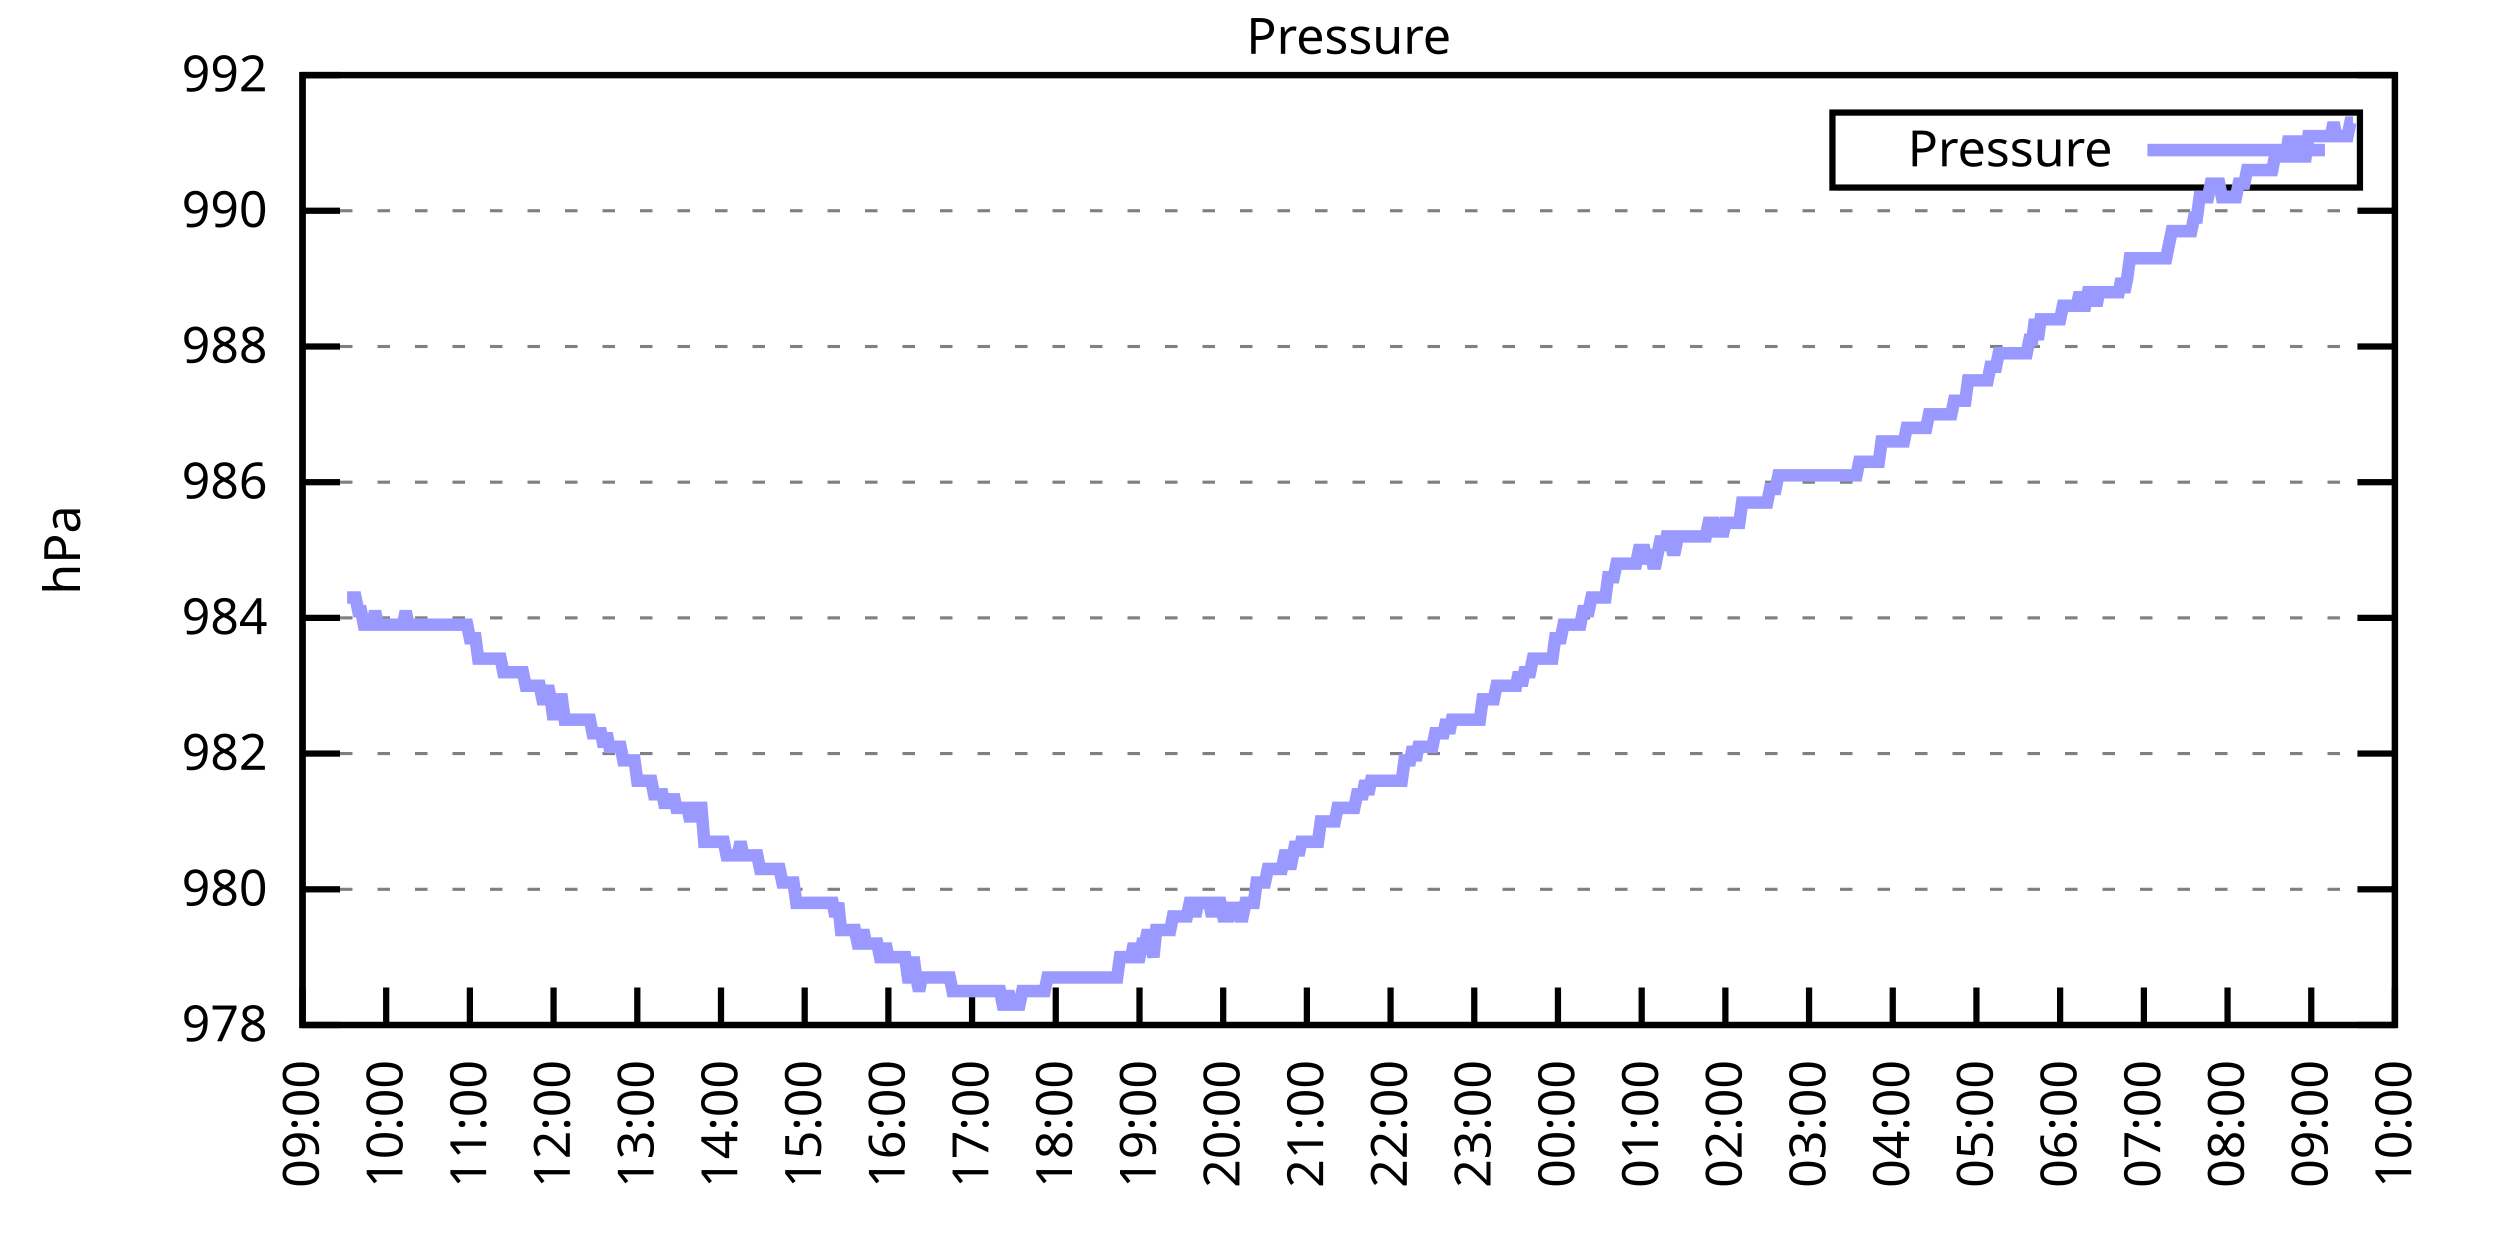
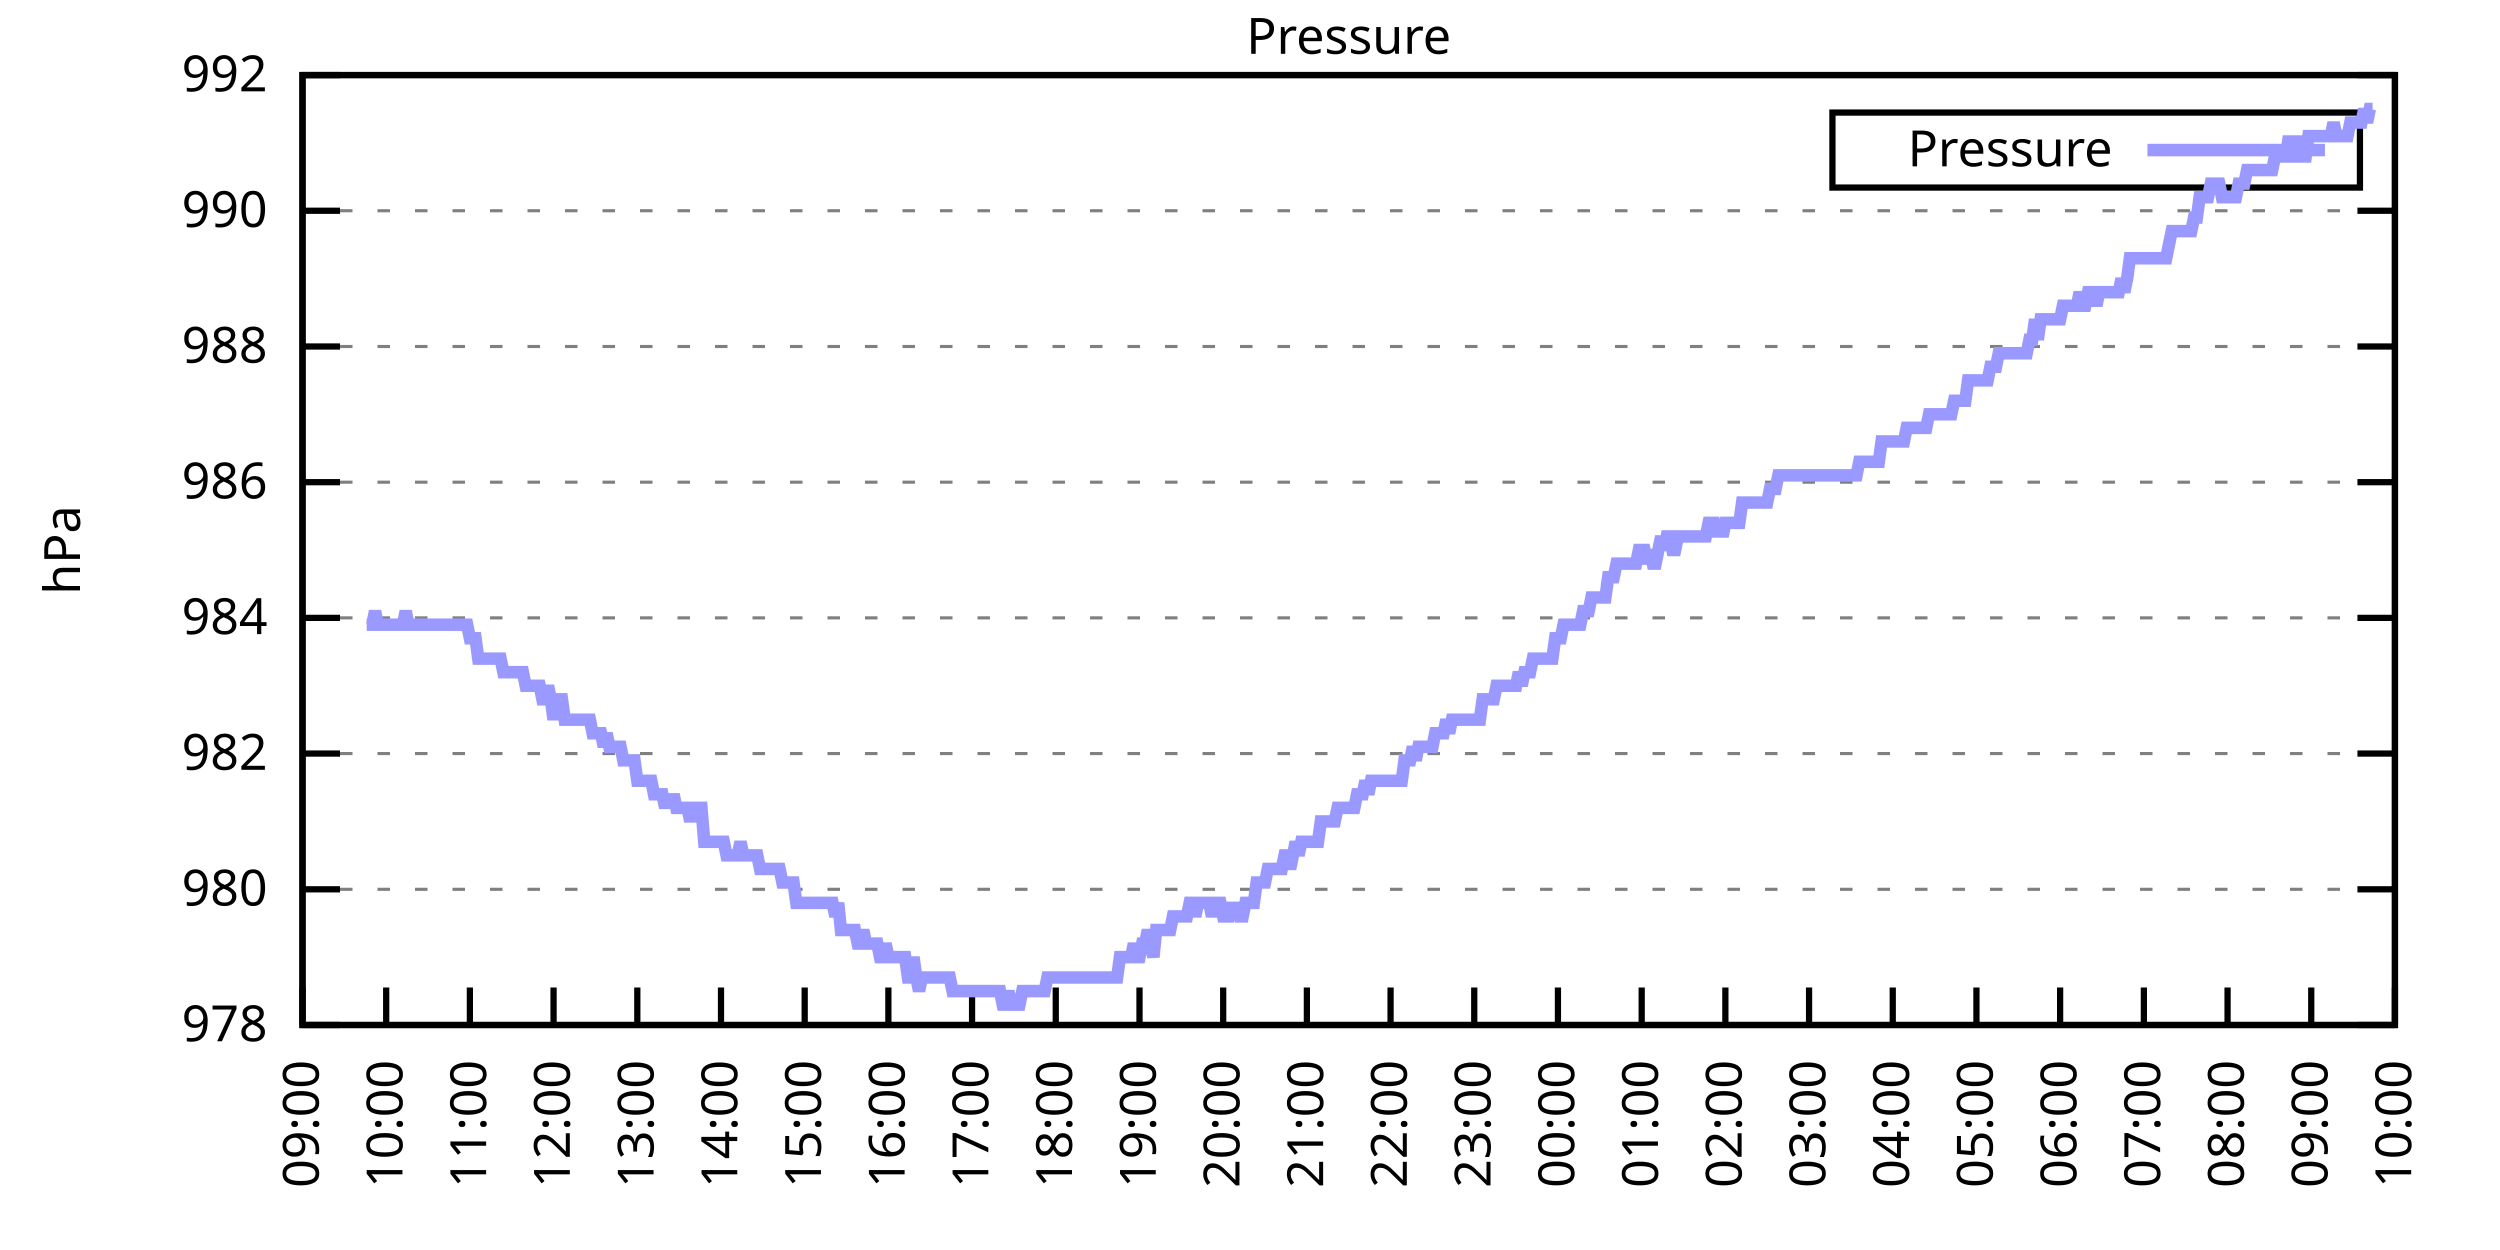
<svg xmlns="http://www.w3.org/2000/svg" xmlns:xlink="http://www.w3.org/1999/xlink" width="400" height="200" viewBox="0 0 400 200">
  <g id="gnuplot_canvas">
    <rect x="0" y="0" width="400" height="200" fill="none" />
    <defs>
      <circle id="gpDot" r="0.5" stroke-width="0.5" stroke="currentColor" />
      <path id="gpPt0" stroke-width="0.333" stroke="currentColor" d="M-1,0 h2 M0,-1 v2" />
      <path id="gpPt1" stroke-width="0.333" stroke="currentColor" d="M-1,-1 L1,1 M1,-1 L-1,1" />
      <path id="gpPt2" stroke-width="0.333" stroke="currentColor" d="M-1,0 L1,0 M0,-1 L0,1 M-1,-1 L1,1 M-1,1 L1,-1" />
      <rect id="gpPt3" stroke-width="0.333" stroke="currentColor" x="-1" y="-1" width="2" height="2" />
      <rect id="gpPt4" stroke-width="0.333" stroke="currentColor" fill="currentColor" x="-1" y="-1" width="2" height="2" />
      <circle id="gpPt5" stroke-width="0.333" stroke="currentColor" cx="0" cy="0" r="1" />
      <use xlink:href="#gpPt5" id="gpPt6" fill="currentColor" stroke="none" />
      <path id="gpPt7" stroke-width="0.333" stroke="currentColor" d="M0,-1.33 L-1.33,0.67 L1.33,0.67 z" />
      <use xlink:href="#gpPt7" id="gpPt8" fill="currentColor" stroke="none" />
      <use xlink:href="#gpPt7" id="gpPt9" stroke="currentColor" transform="rotate(180)" />
      <use xlink:href="#gpPt9" id="gpPt10" fill="currentColor" stroke="none" />
      <use xlink:href="#gpPt3" id="gpPt11" stroke="currentColor" transform="rotate(45)" />
      <use xlink:href="#gpPt11" id="gpPt12" fill="currentColor" stroke="none" />
      <path id="gpPt13" stroke-width="0.333" stroke="currentColor" d="M0,1.330 L1.265,0.411 L0.782,-1.067 L-0.782,-1.076 L-1.265,0.411 z" />
      <use xlink:href="#gpPt13" id="gpPt14" fill="currentColor" stroke="none" />
      <filter id="textbox" filterUnits="objectBoundingBox" x="0" y="0" height="1" width="1">
        <feFlood flood-color="white" flood-opacity="1" result="bgnd" />
        <feComposite in="SourceGraphic" in2="bgnd" operator="atop" />
      </filter>
      <filter id="greybox" filterUnits="objectBoundingBox" x="0" y="0" height="1" width="1">
        <feFlood flood-color="lightgrey" flood-opacity="1" result="grey" />
        <feComposite in="SourceGraphic" in2="grey" operator="atop" />
      </filter>
    </defs>
    <g fill="none" color="white" stroke="currentColor" stroke-width="1.00" stroke-linecap="butt" stroke-linejoin="miter">
</g>
    <g fill="none" color="black" stroke="currentColor" stroke-width="1.00" stroke-linecap="butt" stroke-linejoin="miter">
      <g stroke="none" shape-rendering="crispEdges">
        <polygon fill="rgb(255, 255, 255)" points="48.40,164.00 383.18,164.00 383.18,12.02 48.40,12.02 " />
      </g>
    </g>
    <g fill="none" color="black" stroke="currentColor" stroke-width="1.00" stroke-linecap="butt" stroke-linejoin="miter">
</g>
    <g fill="none" color="black" stroke="black" stroke-width="0.50" stroke-linecap="butt" stroke-linejoin="miter">
</g>
    <g fill="none" color="gray" stroke="currentColor" stroke-width="0.50" stroke-linecap="butt" stroke-linejoin="miter">
      <path stroke="gray" stroke-dasharray="2,4" class="gridline" d="M48.40,164.00 L383.19,164.00  " />
    </g>
    <g fill="none" color="gray" stroke="gray" stroke-width="1.00" stroke-linecap="butt" stroke-linejoin="miter">
</g>
    <g fill="none" color="black" stroke="currentColor" stroke-width="1.00" stroke-linecap="butt" stroke-linejoin="miter">
      <path stroke="black" d="M48.40,164.00 L54.40,164.00 M383.19,164.00 L377.19,164.00  " />
      <g transform="translate(42.80,166.60)" stroke="none" fill="black" font-family="Sans" font-size="8.00" text-anchor="end">
        <text>
          <tspan font-family="Sans"> 978</tspan>
        </text>
      </g>
    </g>
    <g fill="none" color="black" stroke="currentColor" stroke-width="1.00" stroke-linecap="butt" stroke-linejoin="miter">
</g>
    <g fill="none" color="black" stroke="black" stroke-width="0.50" stroke-linecap="butt" stroke-linejoin="miter">
</g>
    <g fill="none" color="gray" stroke="currentColor" stroke-width="0.50" stroke-linecap="butt" stroke-linejoin="miter">
      <path stroke="gray" stroke-dasharray="2,4" class="gridline" d="M48.40,142.29 L383.19,142.29  " />
    </g>
    <g fill="none" color="gray" stroke="gray" stroke-width="1.00" stroke-linecap="butt" stroke-linejoin="miter">
</g>
    <g fill="none" color="black" stroke="currentColor" stroke-width="1.00" stroke-linecap="butt" stroke-linejoin="miter">
      <path stroke="black" d="M48.40,142.29 L54.40,142.29 M383.19,142.29 L377.19,142.29  " />
      <g transform="translate(42.80,144.89)" stroke="none" fill="black" font-family="Sans" font-size="8.00" text-anchor="end">
        <text>
          <tspan font-family="Sans"> 980</tspan>
        </text>
      </g>
    </g>
    <g fill="none" color="black" stroke="currentColor" stroke-width="1.00" stroke-linecap="butt" stroke-linejoin="miter">
</g>
    <g fill="none" color="black" stroke="black" stroke-width="0.50" stroke-linecap="butt" stroke-linejoin="miter">
</g>
    <g fill="none" color="gray" stroke="currentColor" stroke-width="0.50" stroke-linecap="butt" stroke-linejoin="miter">
      <path stroke="gray" stroke-dasharray="2,4" class="gridline" d="M48.40,120.57 L383.19,120.57  " />
    </g>
    <g fill="none" color="gray" stroke="gray" stroke-width="1.00" stroke-linecap="butt" stroke-linejoin="miter">
</g>
    <g fill="none" color="black" stroke="currentColor" stroke-width="1.00" stroke-linecap="butt" stroke-linejoin="miter">
      <path stroke="black" d="M48.40,120.57 L54.40,120.57 M383.19,120.57 L377.19,120.57  " />
      <g transform="translate(42.80,123.17)" stroke="none" fill="black" font-family="Sans" font-size="8.00" text-anchor="end">
        <text>
          <tspan font-family="Sans"> 982</tspan>
        </text>
      </g>
    </g>
    <g fill="none" color="black" stroke="currentColor" stroke-width="1.00" stroke-linecap="butt" stroke-linejoin="miter">
</g>
    <g fill="none" color="black" stroke="black" stroke-width="0.50" stroke-linecap="butt" stroke-linejoin="miter">
</g>
    <g fill="none" color="gray" stroke="currentColor" stroke-width="0.50" stroke-linecap="butt" stroke-linejoin="miter">
      <path stroke="gray" stroke-dasharray="2,4" class="gridline" d="M48.40,98.86 L383.19,98.86  " />
    </g>
    <g fill="none" color="gray" stroke="gray" stroke-width="1.00" stroke-linecap="butt" stroke-linejoin="miter">
</g>
    <g fill="none" color="black" stroke="currentColor" stroke-width="1.00" stroke-linecap="butt" stroke-linejoin="miter">
      <path stroke="black" d="M48.40,98.86 L54.40,98.86 M383.19,98.86 L377.19,98.86  " />
      <g transform="translate(42.80,101.46)" stroke="none" fill="black" font-family="Sans" font-size="8.00" text-anchor="end">
        <text>
          <tspan font-family="Sans"> 984</tspan>
        </text>
      </g>
    </g>
    <g fill="none" color="black" stroke="currentColor" stroke-width="1.00" stroke-linecap="butt" stroke-linejoin="miter">
</g>
    <g fill="none" color="black" stroke="black" stroke-width="0.50" stroke-linecap="butt" stroke-linejoin="miter">
</g>
    <g fill="none" color="gray" stroke="currentColor" stroke-width="0.50" stroke-linecap="butt" stroke-linejoin="miter">
      <path stroke="gray" stroke-dasharray="2,4" class="gridline" d="M48.40,77.15 L383.19,77.15  " />
    </g>
    <g fill="none" color="gray" stroke="gray" stroke-width="1.00" stroke-linecap="butt" stroke-linejoin="miter">
</g>
    <g fill="none" color="black" stroke="currentColor" stroke-width="1.00" stroke-linecap="butt" stroke-linejoin="miter">
      <path stroke="black" d="M48.40,77.15 L54.40,77.15 M383.19,77.15 L377.19,77.15  " />
      <g transform="translate(42.80,79.75)" stroke="none" fill="black" font-family="Sans" font-size="8.00" text-anchor="end">
        <text>
          <tspan font-family="Sans"> 986</tspan>
        </text>
      </g>
    </g>
    <g fill="none" color="black" stroke="currentColor" stroke-width="1.00" stroke-linecap="butt" stroke-linejoin="miter">
</g>
    <g fill="none" color="black" stroke="black" stroke-width="0.50" stroke-linecap="butt" stroke-linejoin="miter">
</g>
    <g fill="none" color="gray" stroke="currentColor" stroke-width="0.50" stroke-linecap="butt" stroke-linejoin="miter">
      <path stroke="gray" stroke-dasharray="2,4" class="gridline" d="M48.40,55.44 L383.19,55.44  " />
    </g>
    <g fill="none" color="gray" stroke="gray" stroke-width="1.00" stroke-linecap="butt" stroke-linejoin="miter">
</g>
    <g fill="none" color="black" stroke="currentColor" stroke-width="1.00" stroke-linecap="butt" stroke-linejoin="miter">
      <path stroke="black" d="M48.40,55.44 L54.40,55.44 M383.19,55.44 L377.19,55.44  " />
      <g transform="translate(42.80,58.04)" stroke="none" fill="black" font-family="Sans" font-size="8.00" text-anchor="end">
        <text>
          <tspan font-family="Sans"> 988</tspan>
        </text>
      </g>
    </g>
    <g fill="none" color="black" stroke="currentColor" stroke-width="1.00" stroke-linecap="butt" stroke-linejoin="miter">
</g>
    <g fill="none" color="black" stroke="black" stroke-width="0.50" stroke-linecap="butt" stroke-linejoin="miter">
</g>
    <g fill="none" color="gray" stroke="currentColor" stroke-width="0.50" stroke-linecap="butt" stroke-linejoin="miter">
      <path stroke="gray" stroke-dasharray="2,4" class="gridline" d="M48.40,33.72 L383.19,33.72  " />
    </g>
    <g fill="none" color="gray" stroke="gray" stroke-width="1.00" stroke-linecap="butt" stroke-linejoin="miter">
</g>
    <g fill="none" color="black" stroke="currentColor" stroke-width="1.00" stroke-linecap="butt" stroke-linejoin="miter">
      <path stroke="black" d="M48.40,33.72 L54.40,33.72 M383.19,33.72 L377.19,33.72  " />
      <g transform="translate(42.80,36.32)" stroke="none" fill="black" font-family="Sans" font-size="8.00" text-anchor="end">
        <text>
          <tspan font-family="Sans"> 990</tspan>
        </text>
      </g>
    </g>
    <g fill="none" color="black" stroke="currentColor" stroke-width="1.00" stroke-linecap="butt" stroke-linejoin="miter">
</g>
    <g fill="none" color="black" stroke="black" stroke-width="0.50" stroke-linecap="butt" stroke-linejoin="miter">
</g>
    <g fill="none" color="gray" stroke="currentColor" stroke-width="0.50" stroke-linecap="butt" stroke-linejoin="miter">
      <path stroke="gray" stroke-dasharray="2,4" class="gridline" d="M48.40,12.01 L383.19,12.01  " />
    </g>
    <g fill="none" color="gray" stroke="gray" stroke-width="1.00" stroke-linecap="butt" stroke-linejoin="miter">
</g>
    <g fill="none" color="black" stroke="currentColor" stroke-width="1.00" stroke-linecap="butt" stroke-linejoin="miter">
      <path stroke="black" d="M48.40,12.01 L54.40,12.01 M383.19,12.01 L377.19,12.01  " />
      <g transform="translate(42.80,14.61)" stroke="none" fill="black" font-family="Sans" font-size="8.00" text-anchor="end">
        <text>
          <tspan font-family="Sans"> 992</tspan>
        </text>
      </g>
    </g>
    <g fill="none" color="black" stroke="currentColor" stroke-width="1.00" stroke-linecap="butt" stroke-linejoin="miter">
      <path stroke="black" d="M48.40,164.00 L48.40,158.00  " />
      <g transform="translate(51.00,169.60) rotate(270.00)" stroke="none" fill="black" font-family="Sans" font-size="8.00" text-anchor="end">
        <text>
          <tspan font-family="Sans">09:00</tspan>
        </text>
      </g>
    </g>
    <g fill="none" color="black" stroke="currentColor" stroke-width="1.00" stroke-linecap="butt" stroke-linejoin="miter">
      <path stroke="black" d="M61.79,164.00 L61.79,158.00  " />
      <g transform="translate(64.39,169.60) rotate(270.00)" stroke="none" fill="black" font-family="Sans" font-size="8.00" text-anchor="end">
        <text>
          <tspan font-family="Sans">10:00</tspan>
        </text>
      </g>
    </g>
    <g fill="none" color="black" stroke="currentColor" stroke-width="1.00" stroke-linecap="butt" stroke-linejoin="miter">
      <path stroke="black" d="M75.18,164.00 L75.18,158.00  " />
      <g transform="translate(77.78,169.60) rotate(270.00)" stroke="none" fill="black" font-family="Sans" font-size="8.00" text-anchor="end">
        <text>
          <tspan font-family="Sans">11:00</tspan>
        </text>
      </g>
    </g>
    <g fill="none" color="black" stroke="currentColor" stroke-width="1.00" stroke-linecap="butt" stroke-linejoin="miter">
      <path stroke="black" d="M88.57,164.00 L88.57,158.00  " />
      <g transform="translate(91.17,169.60) rotate(270.00)" stroke="none" fill="black" font-family="Sans" font-size="8.00" text-anchor="end">
        <text>
          <tspan font-family="Sans">12:00</tspan>
        </text>
      </g>
    </g>
    <g fill="none" color="black" stroke="currentColor" stroke-width="1.00" stroke-linecap="butt" stroke-linejoin="miter">
      <path stroke="black" d="M101.97,164.00 L101.97,158.00  " />
      <g transform="translate(104.57,169.60) rotate(270.00)" stroke="none" fill="black" font-family="Sans" font-size="8.00" text-anchor="end">
        <text>
          <tspan font-family="Sans">13:00</tspan>
        </text>
      </g>
    </g>
    <g fill="none" color="black" stroke="currentColor" stroke-width="1.00" stroke-linecap="butt" stroke-linejoin="miter">
      <path stroke="black" d="M115.36,164.00 L115.36,158.00  " />
      <g transform="translate(117.96,169.60) rotate(270.00)" stroke="none" fill="black" font-family="Sans" font-size="8.00" text-anchor="end">
        <text>
          <tspan font-family="Sans">14:00</tspan>
        </text>
      </g>
    </g>
    <g fill="none" color="black" stroke="currentColor" stroke-width="1.00" stroke-linecap="butt" stroke-linejoin="miter">
      <path stroke="black" d="M128.75,164.00 L128.75,158.00  " />
      <g transform="translate(131.35,169.60) rotate(270.00)" stroke="none" fill="black" font-family="Sans" font-size="8.00" text-anchor="end">
        <text>
          <tspan font-family="Sans">15:00</tspan>
        </text>
      </g>
    </g>
    <g fill="none" color="black" stroke="currentColor" stroke-width="1.00" stroke-linecap="butt" stroke-linejoin="miter">
      <path stroke="black" d="M142.14,164.00 L142.14,158.00  " />
      <g transform="translate(144.74,169.60) rotate(270.00)" stroke="none" fill="black" font-family="Sans" font-size="8.00" text-anchor="end">
        <text>
          <tspan font-family="Sans">16:00</tspan>
        </text>
      </g>
    </g>
    <g fill="none" color="black" stroke="currentColor" stroke-width="1.00" stroke-linecap="butt" stroke-linejoin="miter">
      <path stroke="black" d="M155.53,164.00 L155.53,158.00  " />
      <g transform="translate(158.13,169.60) rotate(270.00)" stroke="none" fill="black" font-family="Sans" font-size="8.00" text-anchor="end">
        <text>
          <tspan font-family="Sans">17:00</tspan>
        </text>
      </g>
    </g>
    <g fill="none" color="black" stroke="currentColor" stroke-width="1.00" stroke-linecap="butt" stroke-linejoin="miter">
      <path stroke="black" d="M168.92,164.00 L168.92,158.00  " />
      <g transform="translate(171.52,169.60) rotate(270.00)" stroke="none" fill="black" font-family="Sans" font-size="8.00" text-anchor="end">
        <text>
          <tspan font-family="Sans">18:00</tspan>
        </text>
      </g>
    </g>
    <g fill="none" color="black" stroke="currentColor" stroke-width="1.00" stroke-linecap="butt" stroke-linejoin="miter">
      <path stroke="black" d="M182.32,164.00 L182.32,158.00  " />
      <g transform="translate(184.92,169.60) rotate(270.00)" stroke="none" fill="black" font-family="Sans" font-size="8.00" text-anchor="end">
        <text>
          <tspan font-family="Sans">19:00</tspan>
        </text>
      </g>
    </g>
    <g fill="none" color="black" stroke="currentColor" stroke-width="1.00" stroke-linecap="butt" stroke-linejoin="miter">
      <path stroke="black" d="M195.71,164.00 L195.71,158.00  " />
      <g transform="translate(198.31,169.60) rotate(270.00)" stroke="none" fill="black" font-family="Sans" font-size="8.00" text-anchor="end">
        <text>
          <tspan font-family="Sans">20:00</tspan>
        </text>
      </g>
    </g>
    <g fill="none" color="black" stroke="currentColor" stroke-width="1.00" stroke-linecap="butt" stroke-linejoin="miter">
      <path stroke="black" d="M209.10,164.00 L209.10,158.00  " />
      <g transform="translate(211.70,169.60) rotate(270.00)" stroke="none" fill="black" font-family="Sans" font-size="8.00" text-anchor="end">
        <text>
          <tspan font-family="Sans">21:00</tspan>
        </text>
      </g>
    </g>
    <g fill="none" color="black" stroke="currentColor" stroke-width="1.00" stroke-linecap="butt" stroke-linejoin="miter">
      <path stroke="black" d="M222.49,164.00 L222.49,158.00  " />
      <g transform="translate(225.09,169.60) rotate(270.00)" stroke="none" fill="black" font-family="Sans" font-size="8.00" text-anchor="end">
        <text>
          <tspan font-family="Sans">22:00</tspan>
        </text>
      </g>
    </g>
    <g fill="none" color="black" stroke="currentColor" stroke-width="1.00" stroke-linecap="butt" stroke-linejoin="miter">
      <path stroke="black" d="M235.88,164.00 L235.88,158.00  " />
      <g transform="translate(238.48,169.60) rotate(270.00)" stroke="none" fill="black" font-family="Sans" font-size="8.00" text-anchor="end">
        <text>
          <tspan font-family="Sans">23:00</tspan>
        </text>
      </g>
    </g>
    <g fill="none" color="black" stroke="currentColor" stroke-width="1.00" stroke-linecap="butt" stroke-linejoin="miter">
      <path stroke="black" d="M249.27,164.00 L249.27,158.00  " />
      <g transform="translate(251.87,169.60) rotate(270.00)" stroke="none" fill="black" font-family="Sans" font-size="8.00" text-anchor="end">
        <text>
          <tspan font-family="Sans">00:00</tspan>
        </text>
      </g>
    </g>
    <g fill="none" color="black" stroke="currentColor" stroke-width="1.00" stroke-linecap="butt" stroke-linejoin="miter">
      <path stroke="black" d="M262.67,164.00 L262.67,158.00  " />
      <g transform="translate(265.27,169.60) rotate(270.00)" stroke="none" fill="black" font-family="Sans" font-size="8.00" text-anchor="end">
        <text>
          <tspan font-family="Sans">01:00</tspan>
        </text>
      </g>
    </g>
    <g fill="none" color="black" stroke="currentColor" stroke-width="1.00" stroke-linecap="butt" stroke-linejoin="miter">
      <path stroke="black" d="M276.06,164.00 L276.06,158.00  " />
      <g transform="translate(278.66,169.60) rotate(270.00)" stroke="none" fill="black" font-family="Sans" font-size="8.00" text-anchor="end">
        <text>
          <tspan font-family="Sans">02:00</tspan>
        </text>
      </g>
    </g>
    <g fill="none" color="black" stroke="currentColor" stroke-width="1.00" stroke-linecap="butt" stroke-linejoin="miter">
      <path stroke="black" d="M289.45,164.00 L289.45,158.00  " />
      <g transform="translate(292.05,169.60) rotate(270.00)" stroke="none" fill="black" font-family="Sans" font-size="8.00" text-anchor="end">
        <text>
          <tspan font-family="Sans">03:00</tspan>
        </text>
      </g>
    </g>
    <g fill="none" color="black" stroke="currentColor" stroke-width="1.00" stroke-linecap="butt" stroke-linejoin="miter">
      <path stroke="black" d="M302.84,164.00 L302.84,158.00  " />
      <g transform="translate(305.44,169.60) rotate(270.00)" stroke="none" fill="black" font-family="Sans" font-size="8.00" text-anchor="end">
        <text>
          <tspan font-family="Sans">04:00</tspan>
        </text>
      </g>
    </g>
    <g fill="none" color="black" stroke="currentColor" stroke-width="1.00" stroke-linecap="butt" stroke-linejoin="miter">
      <path stroke="black" d="M316.23,164.00 L316.23,158.00  " />
      <g transform="translate(318.83,169.60) rotate(270.00)" stroke="none" fill="black" font-family="Sans" font-size="8.00" text-anchor="end">
        <text>
          <tspan font-family="Sans">05:00</tspan>
        </text>
      </g>
    </g>
    <g fill="none" color="black" stroke="currentColor" stroke-width="1.00" stroke-linecap="butt" stroke-linejoin="miter">
      <path stroke="black" d="M329.62,164.00 L329.62,158.00  " />
      <g transform="translate(332.22,169.60) rotate(270.00)" stroke="none" fill="black" font-family="Sans" font-size="8.00" text-anchor="end">
        <text>
          <tspan font-family="Sans">06:00</tspan>
        </text>
      </g>
    </g>
    <g fill="none" color="black" stroke="currentColor" stroke-width="1.00" stroke-linecap="butt" stroke-linejoin="miter">
      <path stroke="black" d="M343.02,164.00 L343.02,158.00  " />
      <g transform="translate(345.62,169.60) rotate(270.00)" stroke="none" fill="black" font-family="Sans" font-size="8.00" text-anchor="end">
        <text>
          <tspan font-family="Sans">07:00</tspan>
        </text>
      </g>
    </g>
    <g fill="none" color="black" stroke="currentColor" stroke-width="1.00" stroke-linecap="butt" stroke-linejoin="miter">
      <path stroke="black" d="M356.41,164.00 L356.41,158.00  " />
      <g transform="translate(359.01,169.60) rotate(270.00)" stroke="none" fill="black" font-family="Sans" font-size="8.00" text-anchor="end">
        <text>
          <tspan font-family="Sans">08:00</tspan>
        </text>
      </g>
    </g>
    <g fill="none" color="black" stroke="currentColor" stroke-width="1.00" stroke-linecap="butt" stroke-linejoin="miter">
      <path stroke="black" d="M369.80,164.00 L369.80,158.00  " />
      <g transform="translate(372.40,169.60) rotate(270.00)" stroke="none" fill="black" font-family="Sans" font-size="8.00" text-anchor="end">
        <text>
          <tspan font-family="Sans">09:00</tspan>
        </text>
      </g>
    </g>
    <g fill="none" color="black" stroke="currentColor" stroke-width="1.00" stroke-linecap="butt" stroke-linejoin="miter">
      <path stroke="black" d="M383.19,164.00 L383.19,158.00  " />
      <g transform="translate(385.79,169.60) rotate(270.00)" stroke="none" fill="black" font-family="Sans" font-size="8.00" text-anchor="end">
        <text>
          <tspan font-family="Sans">10:00</tspan>
        </text>
      </g>
    </g>
    <g fill="none" color="black" stroke="currentColor" stroke-width="1.00" stroke-linecap="butt" stroke-linejoin="miter">
</g>
    <g fill="none" color="black" stroke="currentColor" stroke-width="1.00" stroke-linecap="butt" stroke-linejoin="miter">
      <path stroke="black" d="M48.40,12.01 L48.40,164.00 L383.19,164.00 L383.19,12.01 L48.40,12.01 Z  " />
    </g>
    <g fill="none" color="black" stroke="currentColor" stroke-width="1.00" stroke-linecap="butt" stroke-linejoin="miter">
</g>
    <g fill="none" color="black" stroke="currentColor" stroke-width="1.00" stroke-linecap="butt" stroke-linejoin="miter">
      <path stroke="black" d="M293.19,30.01 L293.19,18.01 L377.59,18.01 L377.59,30.01 L293.19,30.01 Z  " />
    </g>
    <g id="Pressure_plot_1">
      <g fill="none" color="white" stroke="black" stroke-width="2.00" stroke-linecap="butt" stroke-linejoin="miter">
</g>
      <g fill="none" color="black" stroke="currentColor" stroke-width="2.00" stroke-linecap="butt" stroke-linejoin="miter">
        <g transform="translate(337.99,26.61)" stroke="none" fill="black" font-family="Sans" font-size="8.00" text-anchor="end">
          <text>
            <tspan font-family="Sans">Pressure</tspan>
          </text>
        </g>
      </g>
      <g fill="none" color="black" stroke="currentColor" stroke-width="2.00" stroke-linecap="butt" stroke-linejoin="miter">
-         <path stroke="rgb(153, 153, 255)" d="M343.59,24.01 L371.99,24.01 M55.54,95.60 L55.99,95.60 L56.43,95.60 L56.88,95.60 L57.33,97.78 L57.77,97.78   L58.22,99.95 L58.67,99.95 L59.11,99.95 L59.56,99.95 L60.01,97.78 L60.45,99.95 L60.90,99.95 L61.35,99.95   L61.79,99.95 L62.24,99.95 L62.68,99.95 L63.13,99.95 L63.58,99.95 L64.02,99.95 L64.47,99.95 L64.92,97.78   L65.36,99.95 L65.81,99.95 L66.26,99.95 L66.70,99.95 L67.15,99.95 L67.59,99.95 L68.04,99.95 L68.49,99.95   L68.93,99.95 L69.38,99.95 L69.83,99.95 L70.27,99.95 L70.72,99.95 L71.17,99.95 L71.61,99.95 L72.06,99.95   L72.50,99.95 L72.95,99.95 L73.40,99.95 L73.84,99.95 L74.29,99.95 L74.74,99.95 L75.18,102.12 L75.63,102.12   L76.08,102.12 L76.52,105.38 L76.97,105.38 L77.42,105.38 L77.86,105.38 L78.31,105.38 L78.75,105.38 L79.20,105.38   L79.65,105.38 L80.09,105.38 L80.54,107.55 L80.99,107.55 L81.43,107.55 L81.88,107.55 L82.33,107.55 L82.77,107.55   L83.22,107.55 L83.66,107.55 L84.11,109.72 L84.56,109.72 L85.00,109.72 L85.45,109.72 L85.90,109.72 L86.34,109.72   L86.79,111.89 L87.24,111.89 L87.68,109.72 L88.13,111.89 L88.57,115.15 L89.02,111.89 L89.47,111.89 L89.91,111.89   L90.36,115.15 L90.81,115.15 L91.25,115.15 L91.70,115.15 L92.15,115.15 L92.59,115.15 L93.04,115.15 L93.49,115.15   L93.93,115.15 L94.38,115.15 L94.82,117.32 L95.27,117.32 L95.72,117.32 L96.16,117.32 L96.61,119.49 L97.06,117.32   L97.50,119.49 L97.95,119.49 L98.40,119.49 L98.84,119.49 L99.29,119.49 L99.73,121.66 L100.18,121.66 L100.63,121.66   L101.07,121.66 L101.52,121.66 L101.97,124.92 L102.41,124.92 L102.86,124.92 L103.31,124.92 L103.75,124.92 L104.20,124.92   L104.64,127.09 L105.09,127.09 L105.54,127.09 L105.98,127.09 L106.43,129.26 L106.88,127.09 L107.32,129.26 L107.77,127.09   L108.22,129.26 L108.66,129.26 L109.11,129.26 L109.55,129.26 L110.00,129.26 L110.45,131.43 L110.89,129.26 L111.34,129.26   L111.79,129.26 L112.23,129.26 L112.68,134.69 L113.13,134.69 L113.57,134.69 L114.02,134.69 L114.47,134.69 L114.91,134.69   L115.36,134.69 L115.80,134.69 L116.25,136.86 L116.70,136.86 L117.14,136.86 L117.59,136.86 L118.04,136.86 L118.48,134.69   L118.93,136.86 L119.38,136.86 L119.82,136.86 L120.27,136.86 L120.71,136.86 L121.16,136.86 L121.61,139.03 L122.05,139.03   L122.50,139.03 L122.95,139.03 L123.39,139.03 L123.84,139.03 L124.29,139.03 L124.73,139.03 L125.18,141.20 L125.62,141.20   L126.07,141.20 L126.52,141.20 L126.96,141.20 L127.41,144.46 L127.86,144.46 L128.30,144.46 L128.75,144.46 L129.20,144.46   L129.64,144.46 L130.09,144.46 L130.54,144.46 L130.98,144.46 L131.43,144.46 L131.87,144.46 L132.32,144.46 L132.77,144.46   L133.21,144.46 L133.66,146.63 L134.11,144.46 L134.55,148.80 L135.00,148.80 L135.45,148.80 L135.89,148.80 L136.34,148.80   L136.78,148.80 L137.23,150.97 L137.68,150.97 L138.12,148.80 L138.57,150.97 L139.02,150.97 L139.46,150.97 L139.91,150.97   L140.36,150.97 L140.80,153.14 L141.25,153.14 L141.69,150.97 L142.14,153.14 L142.59,153.14 L143.03,153.14 L143.48,153.14   L143.93,153.14 L144.37,153.14 L144.82,153.14 L145.27,156.40 L145.71,156.40 L146.16,153.14 L146.61,156.40 L147.05,158.57   L147.50,156.40 L147.94,156.40 L148.39,156.40 L148.84,156.40 L149.28,156.40 L149.73,156.40 L150.18,156.40 L150.62,156.40   L151.07,156.40 L151.52,156.40 L151.96,156.40 L152.41,158.57 L152.85,158.57 L153.30,158.57 L153.75,158.57 L154.19,158.57   L154.64,158.57 L155.09,158.57 L155.53,158.57 L155.98,158.57 L156.43,158.57 L156.87,158.57 L157.32,158.57 L157.76,158.57   L158.21,158.57 L158.66,158.57 L159.10,158.57 L159.55,158.57 L160.00,158.57 L160.44,160.74 L160.89,160.74 L161.34,158.57   L161.78,160.74 L162.23,160.74 L162.67,160.74 L163.12,160.74 L163.57,158.57 L164.01,158.57 L164.46,158.57 L164.91,158.57   L165.35,158.57 L165.80,158.57 L166.25,158.57 L166.69,158.57 L167.14,158.57 L167.59,156.40 L168.03,156.40 L168.48,156.40   L168.92,156.40 L169.37,156.40 L169.82,156.40 L170.26,156.40 L170.71,156.40 L171.16,156.40 L171.60,156.40 L172.05,156.40   L172.50,156.40 L172.94,156.40 L173.39,156.40 L173.83,156.40 L174.28,156.40 L174.73,156.40 L175.17,156.40 L175.62,156.40   L176.07,156.40 L176.51,156.40 L176.96,156.40 L177.41,156.40 L177.85,156.40 L178.30,156.40 L178.74,156.40 L179.19,153.14   L179.64,153.14 L180.08,153.14 L180.53,153.14 L180.98,153.14 L181.42,150.97 L181.87,153.14 L182.32,153.14 L182.76,150.97   L183.21,150.97 L183.66,148.80 L184.10,150.97 L184.55,153.14 L184.99,148.80 L185.44,148.80 L185.89,148.80 L186.33,148.80   L186.78,148.80 L187.23,148.80 L187.67,146.63 L188.12,146.63 L188.57,146.63 L189.01,146.63 L189.46,146.63 L189.90,146.63   L190.35,144.46 L190.80,144.46 L191.24,146.63 L191.69,144.46 L192.14,144.46 L192.58,144.46 L193.03,144.46 L193.48,144.46   L193.92,146.63 L194.37,144.46 L194.81,144.46 L195.26,144.46 L195.71,146.63 L196.15,146.63 L196.60,146.63 L197.05,144.46   L197.49,146.63 L197.94,144.46 L198.39,146.63 L198.83,146.63 L199.28,144.46 L199.73,144.46 L200.17,144.46 L200.62,144.46   L201.06,141.20 L201.51,141.20 L201.96,141.20 L202.40,141.20 L202.85,139.03 L203.30,139.03 L203.74,139.03 L204.19,139.03   L204.64,139.03 L205.08,139.03 L205.53,136.86 L205.97,136.86 L206.42,139.03 L206.87,136.86 L207.31,134.69 L207.76,136.86   L208.21,134.69 L208.65,134.69 L209.10,134.69 L209.55,134.69 L209.99,134.69 L210.44,134.69 L210.88,134.69 L211.33,131.43   L211.78,131.43 L212.22,131.43 L212.67,131.43 L213.12,131.43 L213.56,131.43 L214.01,129.26 L214.46,129.26 L214.90,129.26   L215.35,129.26 L215.80,129.26 L216.24,129.26 L216.69,129.26 L217.13,127.09 L217.58,127.09 L218.03,127.09 L218.47,124.92   L218.92,127.09 L219.37,124.92 L219.81,124.92 L220.26,124.92 L220.71,124.92 L221.15,124.92 L221.60,124.92 L222.04,124.92   L222.49,124.92 L222.94,124.92 L223.38,124.92 L223.83,124.92 L224.28,124.92 L224.72,121.66 L225.17,121.66 L225.62,121.66   L226.06,119.49 L226.51,121.66 L226.95,119.49 L227.40,119.49 L227.85,119.49 L228.29,119.49 L228.74,119.49 L229.19,119.49   L229.63,117.32 L230.08,117.32 L230.53,117.32 L230.97,117.32 L231.42,115.15 L231.86,117.32 L232.31,115.15 L232.76,115.15   L233.20,115.15 L233.65,115.15 L234.10,115.15 L234.54,115.15 L234.99,115.15 L235.44,115.15 L235.88,115.15 L236.33,115.15   L236.78,115.15 L237.22,111.89 L237.67,111.89 L238.11,111.89 L238.56,111.89 L239.01,111.89 L239.45,109.72 L239.90,109.72   L240.35,109.72 L240.79,109.72 L241.24,109.72 L241.69,109.72 L242.13,109.72 L242.58,109.72 L243.02,107.55 L243.47,109.72   L243.92,107.55 L244.36,107.55 L244.81,107.55 L245.26,105.38 L245.70,105.38 L246.15,105.38 L246.60,105.38 L247.04,105.38   L247.49,105.38 L247.93,105.38 L248.38,105.38 L248.83,102.12 L249.27,102.12 L249.72,102.12 L250.17,99.95 L250.61,99.95   L251.06,99.95 L251.51,99.95 L251.95,99.95 L252.40,99.95 L252.85,99.95 L253.29,97.78 L253.74,97.78 L254.18,97.78   L254.63,95.60 L255.08,95.60 L255.52,95.60 L255.97,95.60 L256.42,95.60 L256.86,95.60 L257.31,92.35 L257.76,92.35   L258.20,92.35 L258.65,90.18 L259.09,90.18 L259.54,90.18 L259.99,90.18 L260.43,90.18 L260.88,90.18 L261.33,90.18   L261.77,90.18 L262.22,88.00 L262.67,88.00 L263.11,88.00 L263.56,90.18 L264.00,88.00 L264.45,90.18 L264.90,90.18   L265.34,88.00 L265.79,85.83 L266.24,88.00 L266.68,85.83 L267.13,85.83 L267.58,88.00 L268.02,88.00 L268.47,85.83   L268.92,85.83 L269.36,85.83 L269.81,85.83 L270.25,85.83 L270.70,85.83 L271.15,85.83 L271.59,85.83 L272.04,85.83   L272.49,85.83 L272.93,85.83 L273.38,83.66 L273.83,83.66 L274.27,83.66 L274.72,85.83 L275.16,83.66 L275.61,85.83   L276.06,83.66 L276.50,83.66 L276.95,83.66 L277.40,83.66 L277.84,83.66 L278.29,83.66 L278.74,80.41 L279.18,80.41   L279.63,80.41 L280.07,80.41 L280.52,80.41 L280.97,80.41 L281.41,80.41 L281.86,80.41 L282.31,80.41 L282.75,80.41   L283.20,78.23 L283.65,78.23 L284.09,78.23 L284.54,76.06 L284.98,76.06 L285.43,76.06 L285.88,76.06 L286.32,76.06   L286.77,76.06 L287.22,76.06 L287.66,76.06 L288.11,76.06 L288.56,76.06 L289.00,76.06 L289.45,76.06 L289.90,76.06   L290.34,76.06 L290.79,76.06 L291.23,76.06 L291.68,76.06 L292.13,76.06 L292.57,76.06 L293.02,76.06 L293.47,76.06   L293.91,76.06 L294.36,76.06 L294.81,76.06 L295.25,76.06 L295.70,76.06 L296.14,76.06 L296.59,76.06 L297.04,76.06   L297.48,73.89 L297.93,73.89 L298.38,73.89 L298.82,73.89 L299.27,73.89 L299.72,73.89 L300.16,73.89 L300.61,73.89   L301.05,70.63 L301.50,70.63 L301.95,70.63 L302.39,70.63 L302.84,70.63 L303.29,70.63 L303.73,70.63 L304.18,70.63   L304.63,70.63 L305.07,68.46 L305.52,68.46 L305.97,68.46 L306.41,68.46 L306.86,68.46 L307.30,68.46 L307.75,68.46   L308.20,68.46 L308.64,66.29 L309.09,66.29 L309.54,66.29 L309.98,66.29 L310.43,66.29 L310.88,66.29 L311.32,66.29   L311.77,66.29 L312.21,66.29 L312.66,64.12 L313.11,64.12 L313.55,64.12 L314.00,64.12 L314.45,64.12 L314.89,60.86   L315.34,60.86 L315.79,60.86 L316.23,60.86 L316.68,60.86 L317.12,60.86 L317.57,60.86 L318.02,60.86 L318.46,58.69   L318.91,58.69 L319.36,58.69 L319.80,56.52 L320.25,56.52 L320.70,56.52 L321.14,56.52 L321.59,56.52 L322.04,56.52   L322.48,56.52 L322.93,56.52 L323.37,56.52 L323.82,56.52 L324.27,56.52 L324.71,54.35 L325.16,54.35 L325.61,51.09   L326.05,54.35 L326.50,51.09 L326.95,51.09 L327.39,51.09 L327.84,51.09 L328.28,51.09 L328.73,51.09 L329.18,51.09   L329.62,51.09 L330.07,48.92 L330.52,48.92 L330.96,48.92 L331.41,48.92 L331.86,48.92 L332.30,48.92 L332.75,46.75   L333.19,48.92 L333.64,48.92 L334.09,46.75 L334.53,46.75 L334.98,46.75 L335.43,48.92 L335.87,46.75 L336.32,46.75   L336.77,46.75 L337.21,46.75 L337.66,46.75 L338.10,46.75 L338.55,46.75 L339.00,46.75 L339.44,44.58 L339.89,46.75   L340.34,44.58 L340.78,41.32 L341.23,41.32 L341.68,41.32 L342.12,41.32 L342.57,41.32 L343.02,41.32 L343.46,41.32   L343.91,41.32 L344.35,41.32 L344.80,41.32 L345.25,41.32 L345.69,41.32 L346.14,41.32 L346.59,41.32 L347.03,39.15   L347.48,36.98 L347.93,36.98 L348.37,36.98 L348.82,36.98 L349.26,36.98 L349.71,36.98 L350.16,36.98 L350.60,36.98   L351.05,34.81 L351.50,34.81 L351.94,31.55 L352.39,31.55 L352.84,31.55 L353.28,31.55 L353.73,29.38 L354.17,29.38   L354.62,29.38 L355.07,29.38 L355.51,31.55 L355.96,31.55 L356.41,31.55 L356.85,31.55 L357.30,31.55 L357.75,31.55   L358.19,29.38 L358.64,29.38 L359.09,29.38 L359.53,27.21 L359.98,27.21 L360.42,27.21 L360.87,27.21 L361.32,27.21   L361.76,27.21 L362.21,27.21 L362.66,27.21 L363.10,27.21 L363.55,27.21 L364.00,25.04 L364.44,25.04 L364.89,25.04   L365.33,25.04 L365.78,25.04 L366.23,21.78 L366.67,25.04 L367.12,25.04 L367.57,25.04 L368.01,21.78 L368.46,25.04   L368.91,25.04 L369.35,21.78 L369.80,21.78 L370.24,21.78 L370.69,21.78 L371.14,21.78 L371.58,21.78 L372.03,21.78   L372.48,21.78 L372.92,21.78 L373.37,19.61 L373.82,21.78 L374.26,21.78 L374.71,21.78 L375.16,21.78 L375.60,21.78   L376.05,19.61 L376.49,19.61  " />
+         <path stroke="rgb(153, 153, 255)" d="M343.59,24.01 L371.99,24.01 M58.67,99.95 L59.11,99.95 L59.56,99.95 L60.01,97.78 L60.45,99.95 L60.90,99.95   L61.35,99.95 L61.79,99.95 L62.24,99.95 L62.68,99.95 L63.13,99.95 L63.58,99.95 L64.02,99.95 L64.47,99.95   L64.92,97.78 L65.36,99.95 L65.81,99.95 L66.26,99.95 L66.70,99.95 L67.15,99.95 L67.59,99.95 L68.04,99.95   L68.49,99.95 L68.93,99.95 L69.38,99.95 L69.83,99.95 L70.27,99.95 L70.72,99.95 L71.17,99.95 L71.61,99.95   L72.06,99.95 L72.50,99.95 L72.95,99.95 L73.40,99.95 L73.84,99.95 L74.29,99.95 L74.74,99.95 L75.18,102.12   L75.63,102.12 L76.08,102.12 L76.52,105.38 L76.97,105.38 L77.42,105.38 L77.86,105.38 L78.31,105.38 L78.75,105.38   L79.20,105.38 L79.65,105.38 L80.09,105.38 L80.54,107.55 L80.99,107.55 L81.43,107.55 L81.88,107.55 L82.33,107.55   L82.77,107.55 L83.22,107.55 L83.66,107.55 L84.11,109.72 L84.56,109.72 L85.00,109.72 L85.45,109.72 L85.90,109.72   L86.34,109.72 L86.79,111.89 L87.24,111.89 L87.68,109.72 L88.13,111.89 L88.57,115.15 L89.02,111.89 L89.47,111.89   L89.91,111.89 L90.36,115.15 L90.81,115.15 L91.25,115.15 L91.70,115.15 L92.15,115.15 L92.59,115.15 L93.04,115.15   L93.49,115.15 L93.93,115.15 L94.38,115.15 L94.82,117.32 L95.27,117.32 L95.72,117.32 L96.16,117.32 L96.61,119.49   L97.06,117.32 L97.50,119.49 L97.95,119.49 L98.40,119.49 L98.84,119.49 L99.29,119.49 L99.73,121.66 L100.18,121.66   L100.63,121.66 L101.07,121.66 L101.52,121.66 L101.97,124.92 L102.41,124.92 L102.86,124.92 L103.31,124.92 L103.75,124.92   L104.20,124.92 L104.64,127.09 L105.09,127.09 L105.54,127.09 L105.98,127.09 L106.43,129.26 L106.88,127.09 L107.32,129.26   L107.77,127.09 L108.22,129.26 L108.66,129.26 L109.11,129.26 L109.55,129.26 L110.00,129.26 L110.45,131.43 L110.89,129.26   L111.34,129.26 L111.79,129.26 L112.23,129.26 L112.68,134.69 L113.13,134.69 L113.57,134.69 L114.02,134.69 L114.47,134.69   L114.91,134.69 L115.36,134.69 L115.80,134.69 L116.25,136.86 L116.70,136.86 L117.14,136.86 L117.59,136.86 L118.04,136.86   L118.48,134.69 L118.93,136.86 L119.38,136.86 L119.82,136.86 L120.27,136.86 L120.71,136.86 L121.16,136.86 L121.61,139.03   L122.05,139.03 L122.50,139.03 L122.95,139.03 L123.39,139.03 L123.84,139.03 L124.29,139.03 L124.73,139.03 L125.18,141.20   L125.62,141.20 L126.07,141.20 L126.52,141.20 L126.96,141.20 L127.41,144.46 L127.86,144.46 L128.30,144.46 L128.75,144.46   L129.20,144.46 L129.64,144.46 L130.09,144.46 L130.54,144.46 L130.98,144.46 L131.43,144.46 L131.87,144.46 L132.32,144.46   L132.77,144.46 L133.21,144.46 L133.66,146.63 L134.11,144.46 L134.55,148.80 L135.00,148.80 L135.45,148.80 L135.89,148.80   L136.34,148.80 L136.78,148.80 L137.23,150.97 L137.68,150.97 L138.12,148.80 L138.57,150.97 L139.02,150.97 L139.46,150.97   L139.91,150.97 L140.36,150.97 L140.80,153.14 L141.25,153.14 L141.69,150.97 L142.14,153.14 L142.59,153.14 L143.03,153.14   L143.48,153.14 L143.93,153.14 L144.37,153.14 L144.82,153.14 L145.27,156.40 L145.71,156.40 L146.16,153.14 L146.61,156.40   L147.05,158.57 L147.50,156.40 L147.94,156.40 L148.39,156.40 L148.84,156.40 L149.28,156.40 L149.73,156.40 L150.18,156.40   L150.62,156.40 L151.07,156.40 L151.52,156.40 L151.96,156.40 L152.41,158.57 L152.85,158.57 L153.30,158.57 L153.75,158.57   L154.19,158.57 L154.64,158.57 L155.09,158.57 L155.53,158.57 L155.98,158.57 L156.43,158.57 L156.87,158.57 L157.32,158.57   L157.76,158.57 L158.21,158.57 L158.66,158.57 L159.10,158.57 L159.55,158.57 L160.00,158.57 L160.44,160.74 L160.89,160.74   L161.34,158.57 L161.78,160.74 L162.23,160.74 L162.67,160.74 L163.12,160.74 L163.57,158.57 L164.01,158.57 L164.46,158.57   L164.91,158.57 L165.35,158.57 L165.80,158.57 L166.25,158.57 L166.69,158.57 L167.14,158.57 L167.59,156.40 L168.03,156.40   L168.48,156.40 L168.92,156.40 L169.37,156.40 L169.82,156.40 L170.26,156.40 L170.71,156.40 L171.16,156.40 L171.60,156.40   L172.05,156.40 L172.50,156.40 L172.94,156.40 L173.39,156.40 L173.83,156.40 L174.28,156.40 L174.73,156.40 L175.17,156.40   L175.62,156.40 L176.07,156.40 L176.51,156.40 L176.96,156.40 L177.41,156.40 L177.85,156.40 L178.30,156.40 L178.74,156.40   L179.19,153.14 L179.64,153.14 L180.08,153.14 L180.53,153.14 L180.98,153.14 L181.42,150.97 L181.87,153.14 L182.32,153.14   L182.76,150.97 L183.21,150.97 L183.66,148.80 L184.10,150.97 L184.55,153.14 L184.99,148.80 L185.44,148.80 L185.89,148.80   L186.33,148.80 L186.78,148.80 L187.23,148.80 L187.67,146.63 L188.12,146.63 L188.57,146.63 L189.01,146.63 L189.46,146.63   L189.90,146.63 L190.35,144.46 L190.80,144.46 L191.24,146.63 L191.69,144.46 L192.14,144.46 L192.58,144.46 L193.03,144.46   L193.48,144.46 L193.92,146.63 L194.37,144.46 L194.81,144.46 L195.26,144.46 L195.71,146.63 L196.15,146.63 L196.60,146.63   L197.05,144.46 L197.49,146.63 L197.94,144.46 L198.39,146.63 L198.83,146.63 L199.28,144.46 L199.73,144.46 L200.17,144.46   L200.62,144.46 L201.06,141.20 L201.51,141.20 L201.96,141.20 L202.40,141.20 L202.85,139.03 L203.30,139.03 L203.74,139.03   L204.19,139.03 L204.64,139.03 L205.08,139.03 L205.53,136.86 L205.97,136.86 L206.42,139.03 L206.87,136.86 L207.31,134.69   L207.76,136.86 L208.21,134.69 L208.65,134.69 L209.10,134.69 L209.55,134.69 L209.99,134.69 L210.44,134.69 L210.88,134.69   L211.33,131.43 L211.78,131.43 L212.22,131.43 L212.67,131.43 L213.12,131.43 L213.56,131.43 L214.01,129.26 L214.46,129.26   L214.90,129.26 L215.35,129.26 L215.80,129.26 L216.24,129.26 L216.69,129.26 L217.13,127.09 L217.58,127.09 L218.03,127.09   L218.47,124.92 L218.92,127.09 L219.37,124.92 L219.81,124.92 L220.26,124.92 L220.71,124.92 L221.15,124.92 L221.60,124.92   L222.04,124.92 L222.49,124.92 L222.94,124.92 L223.38,124.92 L223.83,124.92 L224.28,124.92 L224.72,121.66 L225.17,121.66   L225.62,121.66 L226.06,119.49 L226.51,121.66 L226.95,119.49 L227.40,119.49 L227.85,119.49 L228.29,119.49 L228.74,119.49   L229.19,119.49 L229.63,117.32 L230.08,117.32 L230.53,117.32 L230.97,117.32 L231.42,115.15 L231.86,117.32 L232.31,115.15   L232.76,115.15 L233.20,115.15 L233.65,115.15 L234.10,115.15 L234.54,115.15 L234.99,115.15 L235.44,115.15 L235.88,115.15   L236.33,115.15 L236.78,115.15 L237.22,111.89 L237.67,111.89 L238.11,111.89 L238.56,111.89 L239.01,111.89 L239.45,109.72   L239.90,109.72 L240.35,109.72 L240.79,109.72 L241.24,109.72 L241.69,109.72 L242.13,109.72 L242.58,109.72 L243.02,107.55   L243.47,109.72 L243.92,107.55 L244.36,107.55 L244.81,107.55 L245.26,105.38 L245.70,105.38 L246.15,105.38 L246.60,105.38   L247.04,105.38 L247.49,105.38 L247.93,105.38 L248.38,105.38 L248.83,102.12 L249.27,102.12 L249.72,102.12 L250.17,99.95   L250.61,99.95 L251.06,99.95 L251.51,99.95 L251.95,99.95 L252.40,99.95 L252.85,99.95 L253.29,97.78 L253.74,97.78   L254.18,97.78 L254.63,95.60 L255.08,95.60 L255.52,95.60 L255.97,95.60 L256.42,95.60 L256.86,95.60 L257.31,92.35   L257.76,92.35 L258.20,92.35 L258.65,90.18 L259.09,90.18 L259.54,90.18 L259.99,90.18 L260.43,90.18 L260.88,90.18   L261.33,90.18 L261.77,90.18 L262.22,88.00 L262.67,88.00 L263.11,88.00 L263.56,90.18 L264.00,88.00 L264.45,90.18   L264.90,90.18 L265.34,88.00 L265.79,85.83 L266.24,88.00 L266.68,85.83 L267.13,85.83 L267.58,88.00 L268.02,88.00   L268.47,85.83 L268.92,85.83 L269.36,85.83 L269.81,85.83 L270.25,85.83 L270.70,85.83 L271.15,85.83 L271.59,85.83   L272.04,85.83 L272.49,85.83 L272.93,85.83 L273.38,83.66 L273.83,83.66 L274.27,83.66 L274.72,85.83 L275.16,83.66   L275.61,85.83 L276.06,83.66 L276.50,83.66 L276.95,83.66 L277.40,83.66 L277.84,83.66 L278.29,83.66 L278.74,80.41   L279.18,80.41 L279.63,80.41 L280.07,80.41 L280.52,80.41 L280.97,80.41 L281.41,80.41 L281.86,80.41 L282.31,80.41   L282.75,80.41 L283.20,78.23 L283.65,78.23 L284.09,78.23 L284.54,76.06 L284.98,76.06 L285.43,76.06 L285.88,76.06   L286.32,76.06 L286.77,76.06 L287.22,76.06 L287.66,76.06 L288.11,76.06 L288.56,76.06 L289.00,76.06 L289.45,76.06   L289.90,76.06 L290.34,76.06 L290.79,76.06 L291.23,76.06 L291.68,76.06 L292.13,76.06 L292.57,76.06 L293.02,76.06   L293.47,76.06 L293.91,76.06 L294.36,76.06 L294.81,76.06 L295.25,76.06 L295.70,76.06 L296.14,76.06 L296.59,76.06   L297.04,76.06 L297.48,73.89 L297.93,73.89 L298.38,73.89 L298.82,73.89 L299.27,73.89 L299.72,73.89 L300.16,73.89   L300.61,73.89 L301.05,70.63 L301.50,70.63 L301.95,70.63 L302.39,70.63 L302.84,70.63 L303.29,70.63 L303.73,70.63   L304.18,70.63 L304.63,70.63 L305.07,68.46 L305.52,68.46 L305.97,68.46 L306.41,68.46 L306.86,68.46 L307.30,68.46   L307.75,68.46 L308.20,68.46 L308.64,66.29 L309.09,66.29 L309.54,66.29 L309.98,66.29 L310.43,66.29 L310.88,66.29   L311.32,66.29 L311.77,66.29 L312.21,66.29 L312.66,64.12 L313.11,64.12 L313.55,64.12 L314.00,64.12 L314.45,64.12   L314.89,60.86 L315.34,60.86 L315.79,60.86 L316.23,60.86 L316.68,60.86 L317.12,60.86 L317.57,60.86 L318.02,60.86   L318.46,58.69 L318.91,58.69 L319.36,58.69 L319.80,56.52 L320.25,56.52 L320.70,56.52 L321.14,56.52 L321.59,56.52   L322.04,56.52 L322.48,56.52 L322.93,56.52 L323.37,56.52 L323.82,56.52 L324.27,56.52 L324.71,54.35 L325.16,54.35   L325.61,51.09 L326.05,54.35 L326.50,51.09 L326.95,51.09 L327.39,51.09 L327.84,51.09 L328.28,51.09 L328.73,51.09   L329.18,51.09 L329.62,51.09 L330.07,48.92 L330.52,48.92 L330.96,48.92 L331.41,48.92 L331.86,48.92 L332.30,48.92   L332.75,46.75 L333.19,48.92 L333.64,48.92 L334.09,46.75 L334.53,46.75 L334.98,46.75 L335.43,48.92 L335.87,46.75   L336.32,46.75 L336.77,46.75 L337.21,46.75 L337.66,46.75 L338.10,46.75 L338.55,46.75 L339.00,46.75 L339.44,44.58   L339.89,46.75 L340.34,44.58 L340.78,41.32 L341.23,41.32 L341.68,41.32 L342.12,41.32 L342.57,41.32 L343.02,41.32   L343.46,41.32 L343.91,41.32 L344.35,41.32 L344.80,41.32 L345.25,41.32 L345.69,41.32 L346.14,41.32 L346.59,41.32   L347.03,39.15 L347.48,36.98 L347.93,36.98 L348.37,36.98 L348.82,36.98 L349.26,36.98 L349.71,36.98 L350.16,36.98   L350.60,36.98 L351.05,34.81 L351.50,34.81 L351.94,31.55 L352.39,31.55 L352.84,31.55 L353.28,31.55 L353.73,29.38   L354.17,29.38 L354.62,29.38 L355.07,29.38 L355.51,31.55 L355.96,31.55 L356.41,31.55 L356.85,31.55 L357.30,31.55   L357.75,31.55 L358.19,29.38 L358.64,29.38 L359.09,29.38 L359.53,27.21 L359.98,27.21 L360.42,27.21 L360.87,27.21   L361.32,27.21 L361.76,27.21 L362.21,27.21 L362.66,27.21 L363.10,27.21 L363.55,27.21 L364.00,25.04 L364.44,25.04   L364.89,25.04 L365.33,25.04 L365.78,25.04 L366.23,21.78 L366.67,25.04 L367.12,25.04 L367.57,25.04 L368.01,21.78   L368.46,25.04 L368.91,25.04 L369.35,21.78 L369.80,21.78 L370.24,21.78 L370.69,21.78 L371.14,21.78 L371.58,21.78   L372.03,21.78 L372.48,21.78 L372.92,21.78 L373.37,19.61 L373.82,21.78 L374.26,21.78 L374.71,21.78 L375.16,21.78   L375.60,21.78 L376.05,19.61 L376.49,19.61 L376.94,19.61 L377.39,19.61 L377.83,19.61 L378.28,17.44 L378.73,19.61   L379.17,17.44 L379.62,17.44  " />
      </g>
    </g>
    <g fill="none" color="black" stroke="currentColor" stroke-width="2.00" stroke-linecap="butt" stroke-linejoin="miter">
</g>
    <g fill="none" color="black" stroke="black" stroke-width="1.00" stroke-linecap="butt" stroke-linejoin="miter">
</g>
    <g fill="none" color="black" stroke="currentColor" stroke-width="1.00" stroke-linecap="butt" stroke-linejoin="miter">
      <path stroke="black" d="M48.40,12.01 L48.40,164.00 L383.19,164.00 L383.19,12.01 L48.40,12.01 Z  " />
      <g transform="translate(12.80,88.01) rotate(270.00)" stroke="none" fill="black" font-family="Sans" font-size="8.00" text-anchor="middle">
        <text>
          <tspan font-family="Sans">hPa</tspan>
        </text>
      </g>
    </g>
    <g fill="none" color="black" stroke="currentColor" stroke-width="1.00" stroke-linecap="butt" stroke-linejoin="miter">
</g>
    <g fill="none" color="black" stroke="currentColor" stroke-width="1.00" stroke-linecap="butt" stroke-linejoin="miter">
      <g transform="translate(215.79,8.61)" stroke="none" fill="black" font-family="Sans" font-size="8.00" text-anchor="middle">
        <text>
          <tspan font-family="Sans">Pressure</tspan>
        </text>
      </g>
    </g>
    <g fill="none" color="black" stroke="currentColor" stroke-width="1.00" stroke-linecap="butt" stroke-linejoin="miter">
</g>
  </g>
</svg>
